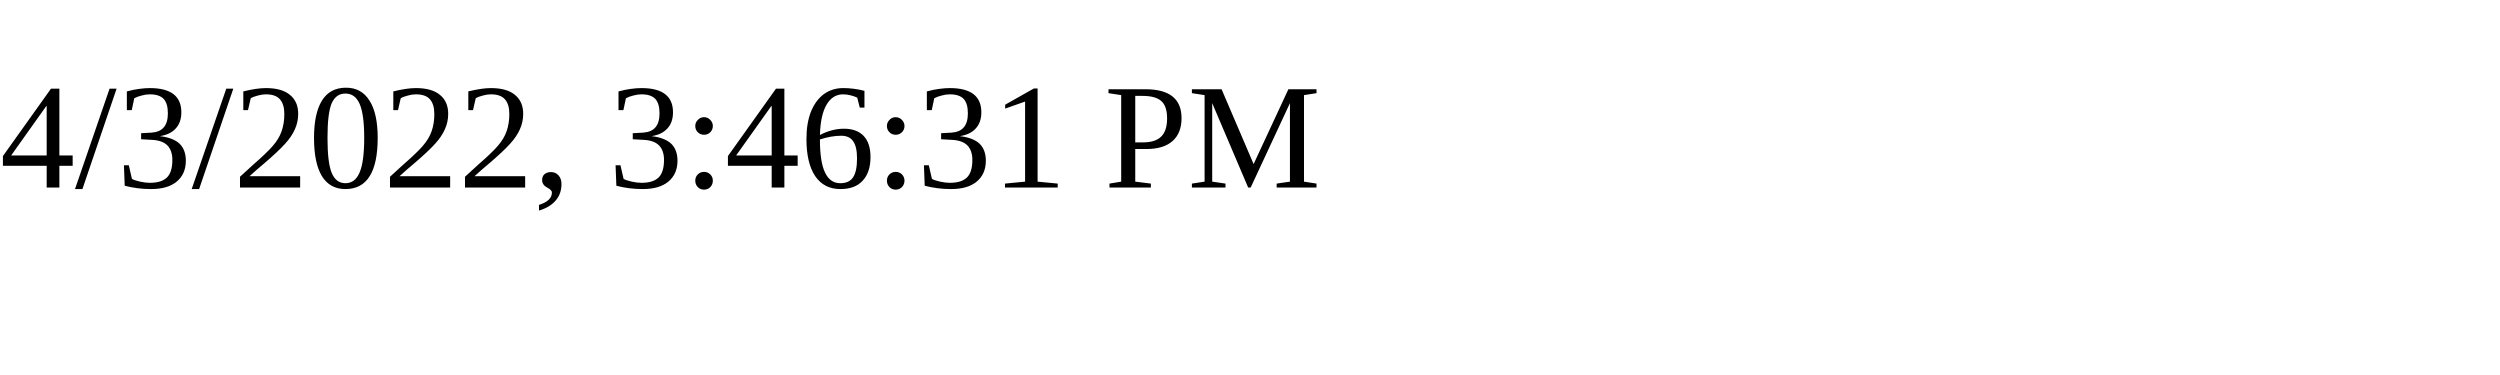
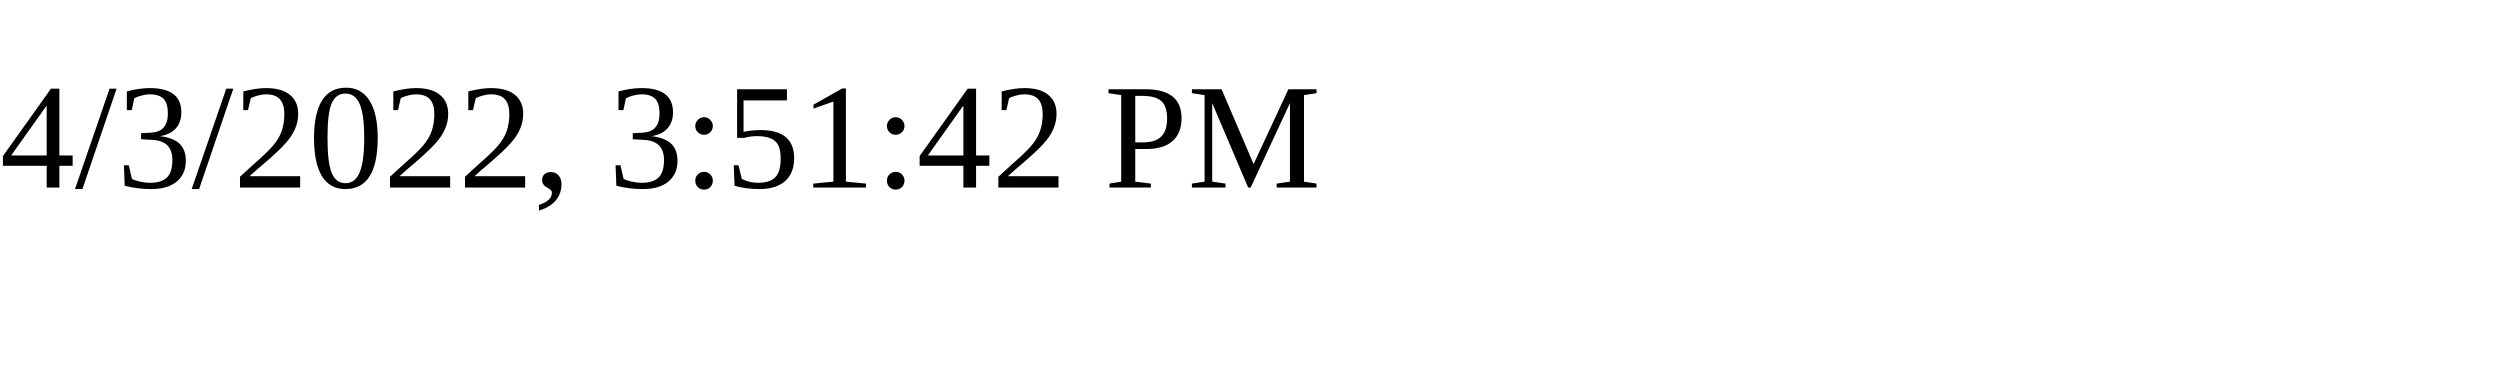
<svg xmlns="http://www.w3.org/2000/svg" height="30" width="200">
-   <text x="0" y="15">4/3/2022, 3:46:31 PM</text>
+   <text x="0" y="15">4/3/2022, 3:51:42 PM</text>
</svg>
